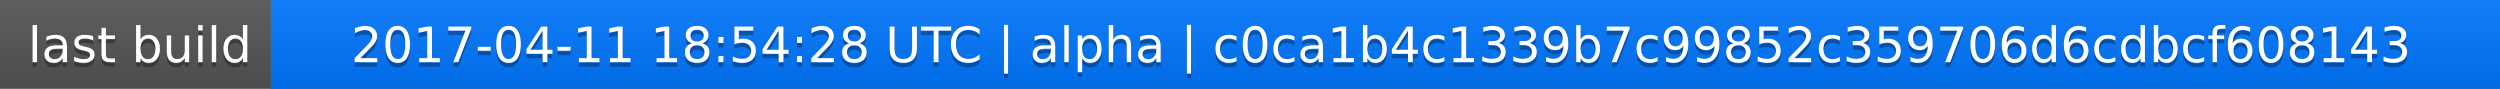
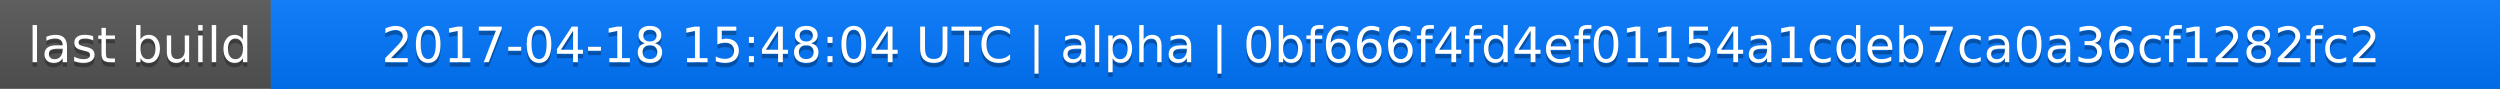
<svg xmlns="http://www.w3.org/2000/svg" width="563" height="20">
  <linearGradient id="a" x2="0" y2="100%">
    <stop offset="0" stop-color="#bbb" stop-opacity=".1" />
    <stop offset="1" stop-opacity=".1" />
  </linearGradient>
  <rect rx="0" width="563" height="20" fill="#555" />
  <rect rx="0" x="61" width="502" height="20" fill="#07f" />
  <path fill="#07f" d="M61 0h4v20h-4z" />
  <rect rx="0" width="563" height="20" fill="url(#a)" />
  <g fill="#fff" text-anchor="middle" font-family="DejaVu Sans,Verdana,Geneva,sans-serif" font-size="11">
    <text x="31.5" y="15" fill="#010101" fill-opacity=".3">last build</text>
    <text x="31.5" y="14">last build</text>
-     <text x="311" y="15" fill="#010101" fill-opacity=".3">2017-04-11 18:54:28 UTC | alpha | c0ca1b4c1339b7c99852c359706d6cdbcf608143</text>
-     <text x="311" y="14">2017-04-11 18:54:28 UTC | alpha | c0ca1b4c1339b7c99852c359706d6cdbcf608143</text>
+     <text x="311" y="15" fill="#010101" fill-opacity=".3">2017-04-18 15:48:04 UTC | alpha | 0bf666f4fd4ef01154a1cdeb7ca0a36cf1282fc2</text>
+     <text x="311" y="14">2017-04-18 15:48:04 UTC | alpha | 0bf666f4fd4ef01154a1cdeb7ca0a36cf1282fc2</text>
  </g>
</svg>
